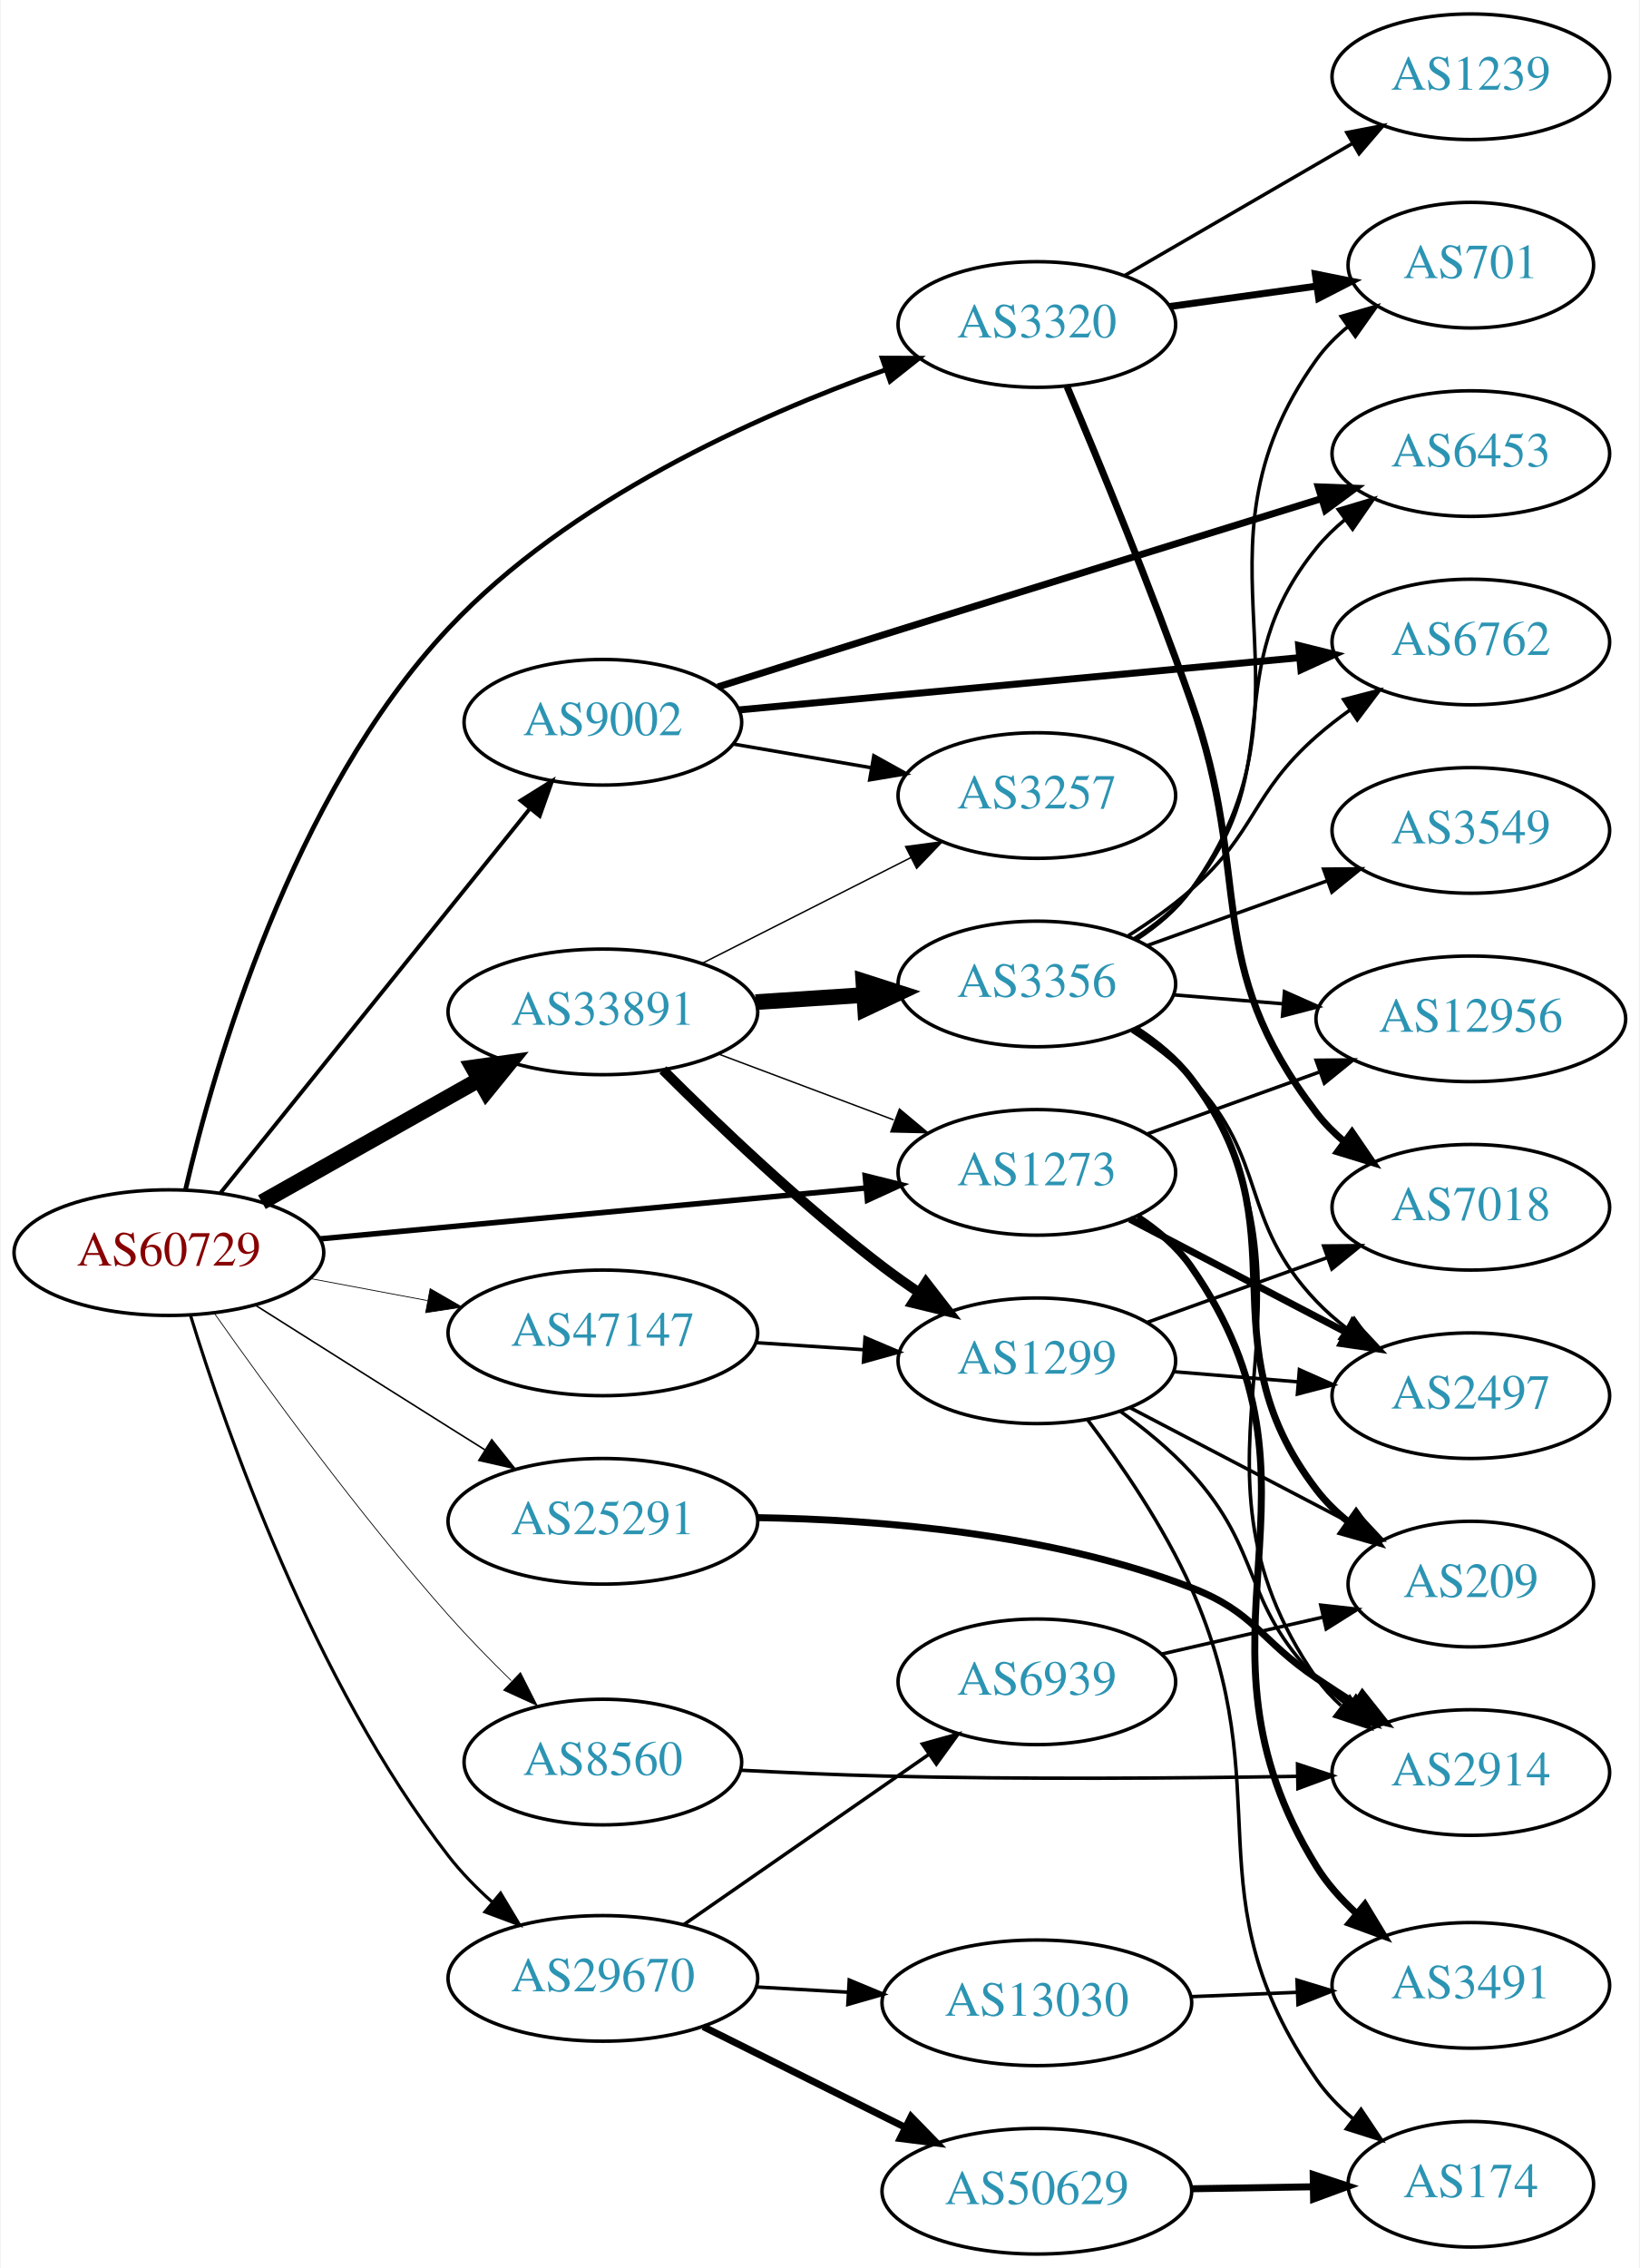
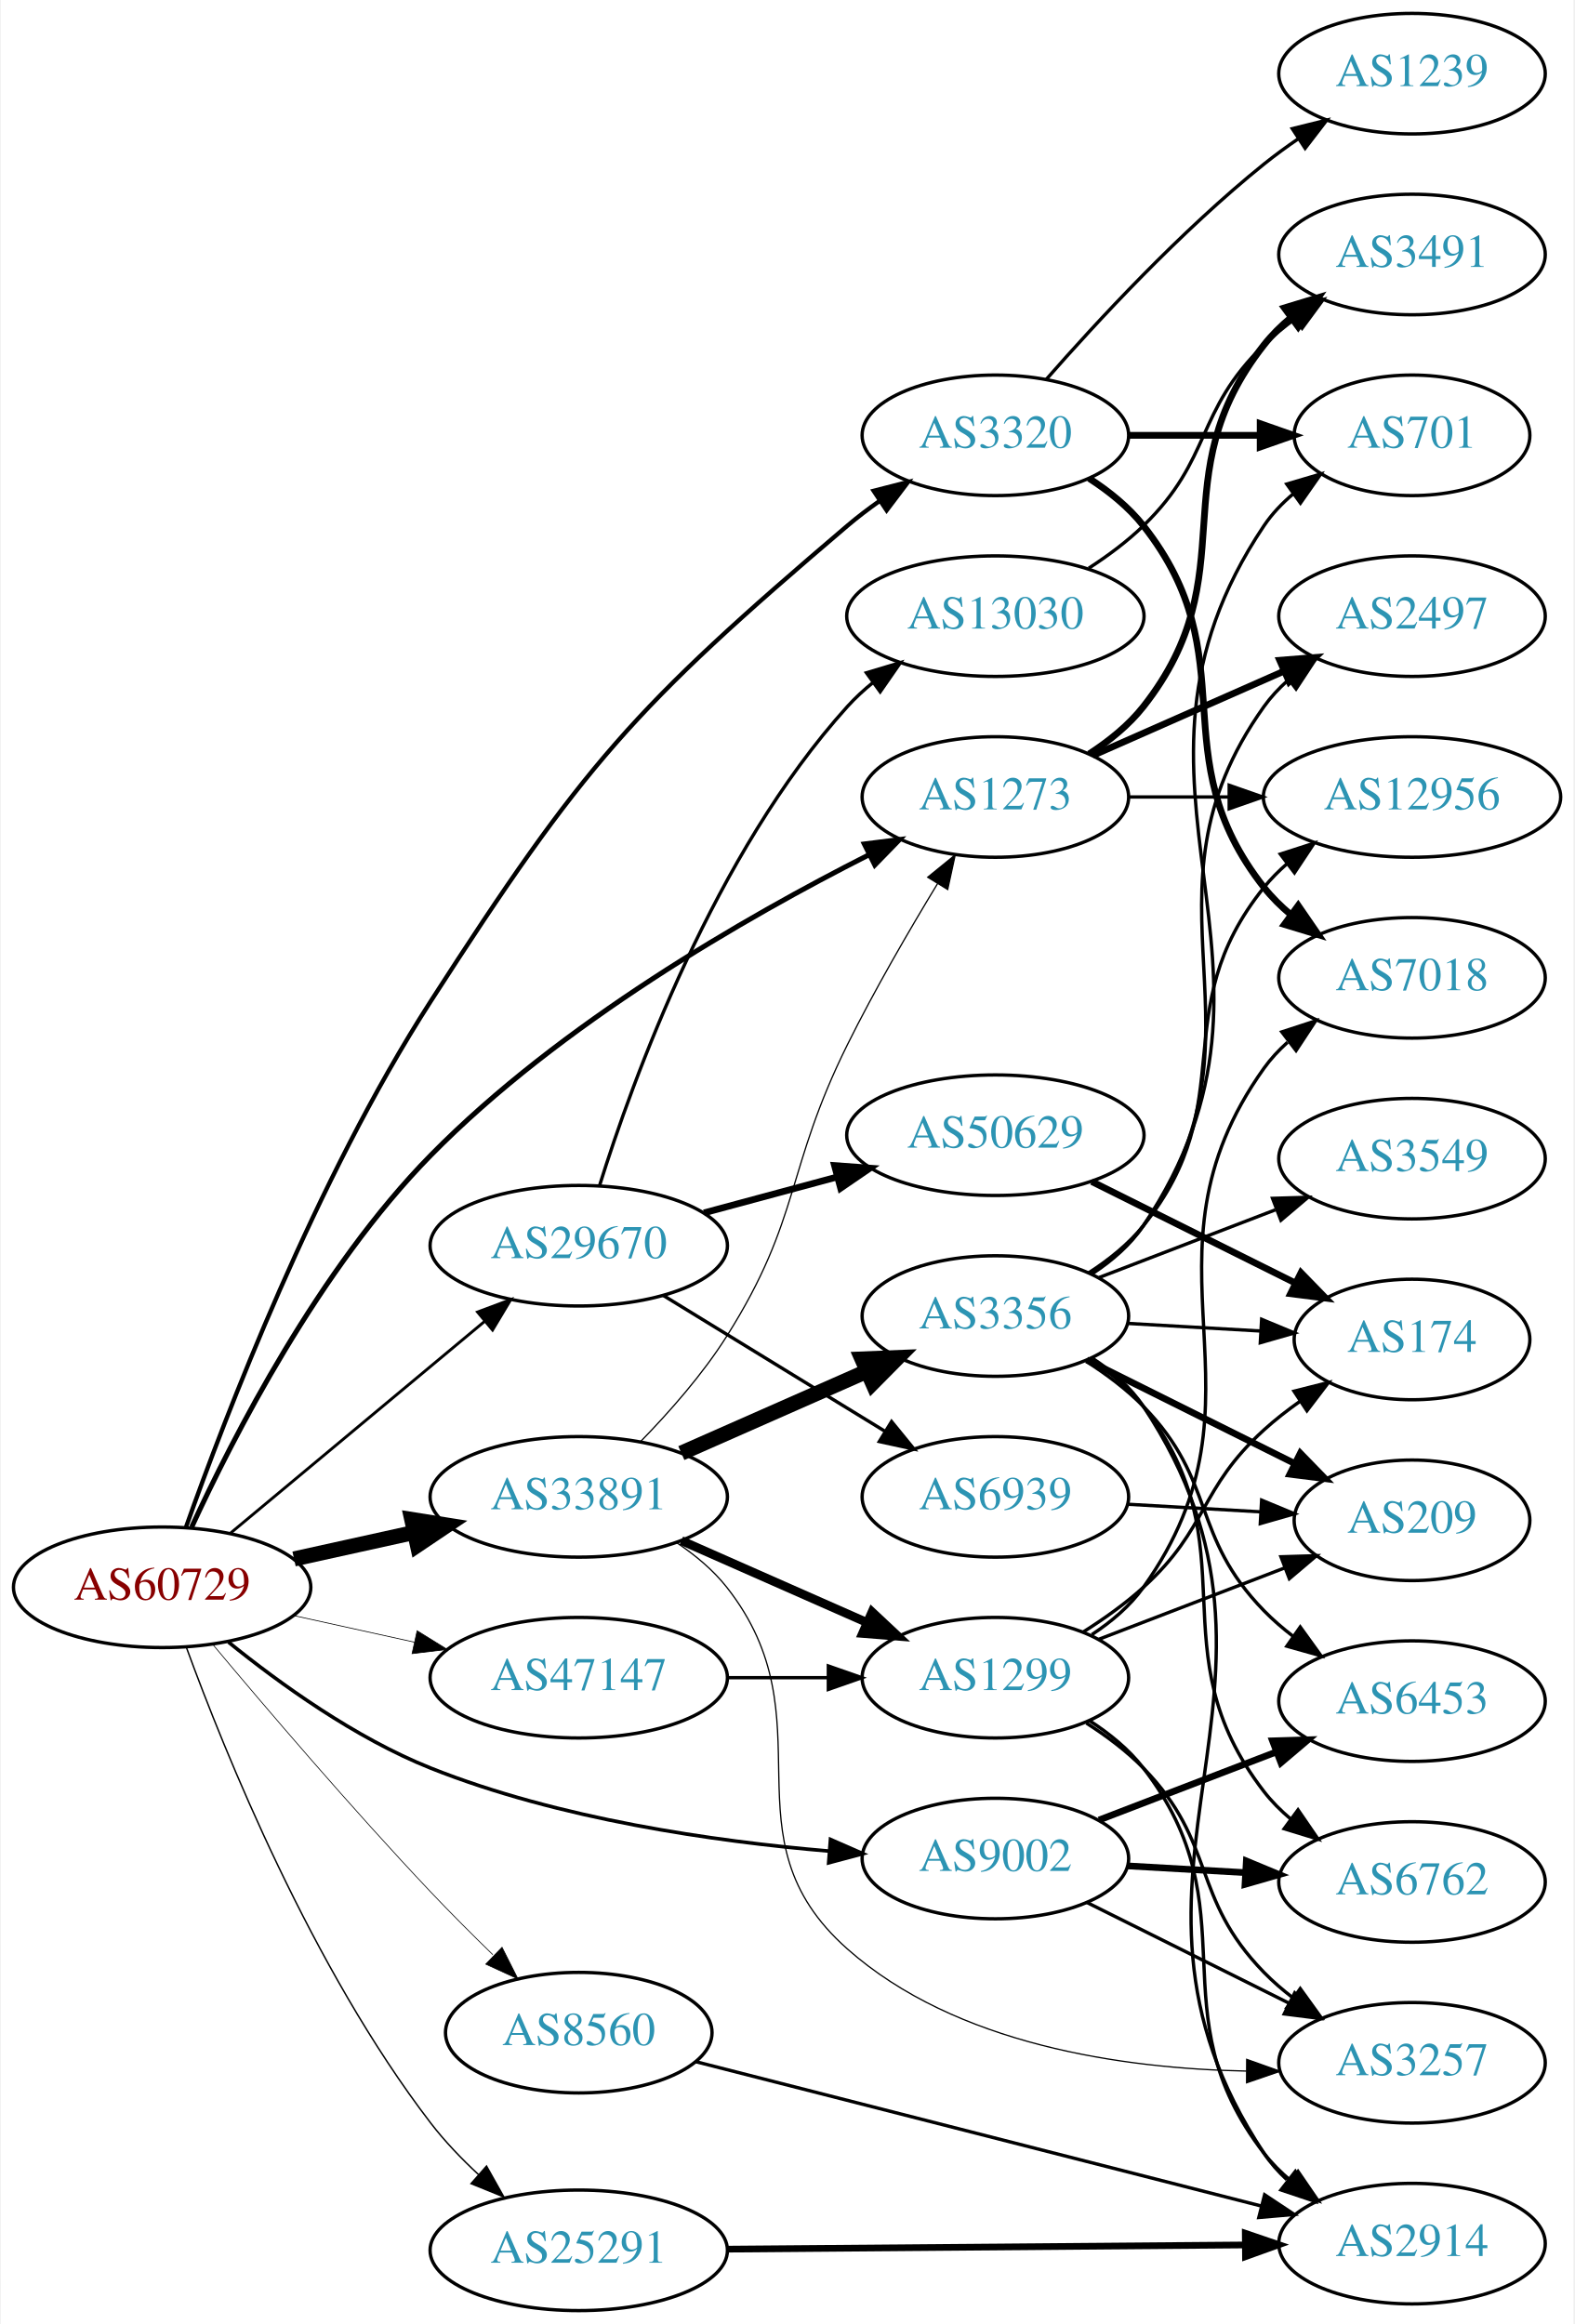
- <svg xmlns="http://www.w3.org/2000/svg" xmlns:xlink="http://www.w3.org/1999/xlink" width="470pt" height="650pt" viewBox="0.00 0.00 469.57 650.00">
-   <g id="graph0" class="graph" transform="scale(1 1) rotate(0) translate(4 646)">
-     <polygon fill="white" stroke="none" points="-4,4 -4,-646 465.569,-646 465.569,4 -4,4" />
+ <svg xmlns="http://www.w3.org/2000/svg" xmlns:xlink="http://www.w3.org/1999/xlink" width="470pt" height="694pt" viewBox="0.00 0.00 469.57 694.00">
+   <g id="graph0" class="graph" transform="scale(1 1) rotate(0) translate(4 690)">
+     <polygon fill="white" stroke="none" points="-4,4 -4,-690 465.569,-690 465.569,4 -4,4" />
    <g id="node1" class="node">
      <g id="a_node1">
        <a xlink:href="/asn/60729" xlink:title="AS60729 ~ Zwiebelfreunde e.V. [AT]">
-           <ellipse fill="#ffffff" stroke="black" cx="44.196" cy="-287" rx="44.393" ry="18" />
-           <text text-anchor="middle" x="44.196" y="-283.3" font-family="Times,serif" font-size="14.00" fill="#880000">AS60729</text>
+           <ellipse fill="#ffffff" stroke="black" cx="44.196" cy="-216" rx="44.393" ry="18" />
+           <text text-anchor="middle" x="44.196" y="-212.3" font-family="Times,serif" font-size="14.00" fill="#880000">AS60729</text>
        </a>
      </g>
    </g>
    <g id="node2" class="node">
      <g id="a_node2">
        <a xlink:href="/asn/1273" xlink:title="AS1273 ~ Vodafone Group PLC [EU]">
-           <ellipse fill="#ffffff" stroke="black" cx="292.98" cy="-310" rx="39.794" ry="18" />
-           <text text-anchor="middle" x="292.98" y="-306.3" font-family="Times,serif" font-size="14.00" fill="#2c94b3">AS1273</text>
+           <ellipse fill="#ffffff" stroke="black" cx="292.98" cy="-452" rx="39.794" ry="18" />
+           <text text-anchor="middle" x="292.98" y="-448.3" font-family="Times,serif" font-size="14.00" fill="#2c94b3">AS1273</text>
        </a>
      </g>
    </g>
    <g id="edge1" class="edge">
-       <path fill="none" stroke="black" stroke-width="1.575" d="M87.339,-290.928C130.763,-294.975 198.353,-301.274 243.852,-305.514" />
-       <polygon fill="black" stroke="black" stroke-width="1.575" points="243.778,-309.023 254.06,-306.466 244.428,-302.053 243.778,-309.023" />
+       <path fill="none" stroke="black" stroke-width="1.5" d="M53.022,-233.992C65.269,-260.633 91.056,-311.07 124.392,-345 163.035,-384.33 218.697,-416.236 255.098,-434.671" />
+       <polygon fill="black" stroke="black" stroke-width="1.5" points="253.857,-437.963 264.369,-439.286 256.977,-431.696 253.857,-437.963" />
    </g>
    <g id="node3" class="node">
      <g id="a_node3">
        <a xlink:href="/asn/3320" xlink:title="AS3320 ~ DTAG [DE]">
-           <ellipse fill="#ffffff" stroke="black" cx="292.98" cy="-553" rx="39.794" ry="18" />
-           <text text-anchor="middle" x="292.98" y="-549.3" font-family="Times,serif" font-size="14.00" fill="#2c94b3">AS3320</text>
+           <ellipse fill="#ffffff" stroke="black" cx="292.98" cy="-560" rx="39.794" ry="18" />
+           <text text-anchor="middle" x="292.98" y="-556.3" font-family="Times,serif" font-size="14.00" fill="#2c94b3">AS3320</text>
        </a>
      </g>
    </g>
    <g id="edge2" class="edge">
-       <path fill="none" stroke="black" stroke-width="1.35" d="M48.938,-304.958C57.046,-339.932 79.25,-417.955 124.392,-466 158.907,-502.735 212.418,-526.727 249.655,-540.032" />
-       <polygon fill="black" stroke="black" stroke-width="1.35" points="248.628,-543.38 259.223,-543.344 250.918,-536.765 248.628,-543.38" />
+       <path fill="none" stroke="black" stroke-width="1.286" d="M51.341,-234.017C62.935,-266.764 89.993,-337.59 124.392,-391 169.822,-461.538 184.885,-478.628 248.784,-533 251.805,-535.57 255.092,-538.068 258.461,-540.441" />
+       <polygon fill="black" stroke="black" stroke-width="1.286" points="256.63,-543.427 266.895,-546.049 260.506,-537.598 256.63,-543.427" />
    </g>
    <g id="node4" class="node">
      <g id="a_node4">
        <a xlink:href="/asn/8560" xlink:title="AS8560 ~ Brauerstrasse 48 [DE]">
-           <ellipse fill="#ffffff" stroke="black" cx="168.588" cy="-141" rx="39.794" ry="18" />
-           <text text-anchor="middle" x="168.588" y="-137.3" font-family="Times,serif" font-size="14.00" fill="#2c94b3">AS8560</text>
+           <ellipse fill="#ffffff" stroke="black" cx="168.588" cy="-83" rx="39.794" ry="18" />
+           <text text-anchor="middle" x="168.588" y="-79.3" font-family="Times,serif" font-size="14.00" fill="#2c94b3">AS8560</text>
        </a>
      </g>
    </g>
    <g id="edge3" class="edge">
-       <path fill="none" stroke="black" stroke-width="0.225" d="M57.341,-269.451C72.276,-248.262 98.804,-211.874 124.392,-183 129.953,-176.725 136.266,-170.262 142.316,-164.344" />
-       <polygon fill="black" stroke="black" stroke-width="0.225" points="144.972,-166.645 149.761,-157.194 140.124,-161.596 144.972,-166.645" />
+       <path fill="none" stroke="black" stroke-width="0.214" d="M59.382,-198.856C74.922,-180.278 100.784,-149.949 124.392,-125 130.256,-118.803 136.768,-112.292 142.92,-106.295" />
+       <polygon fill="black" stroke="black" stroke-width="0.214" points="145.677,-108.499 150.444,-99.037 140.817,-103.461 145.677,-108.499" />
    </g>
    <g id="node5" class="node">
      <g id="a_node5">
        <a xlink:href="/asn/9002" xlink:title="AS9002 ~ RETN Limited [EU]">
-           <ellipse fill="#ffffff" stroke="black" cx="168.588" cy="-439" rx="39.794" ry="18" />
-           <text text-anchor="middle" x="168.588" y="-435.3" font-family="Times,serif" font-size="14.00" fill="#2c94b3">AS9002</text>
+           <ellipse fill="#ffffff" stroke="black" cx="292.98" cy="-135" rx="39.794" ry="18" />
+           <text text-anchor="middle" x="292.98" y="-131.3" font-family="Times,serif" font-size="14.00" fill="#2c94b3">AS9002</text>
        </a>
      </g>
    </g>
    <g id="edge4" class="edge">
-       <path fill="none" stroke="black" stroke-width="1.125" d="M58.998,-304.141C80.599,-330.967 122.498,-383.002 147.462,-414.005" />
-       <polygon fill="black" stroke="black" stroke-width="1.125" points="145.026,-416.56 154.023,-422.154 150.478,-412.17 145.026,-416.56" />
+       <path fill="none" stroke="black" stroke-width="1.071" d="M63.994,-199.638C79.236,-187.291 101.821,-170.991 124.392,-162 162.602,-146.779 208.958,-140.129 243.223,-137.229" />
+       <polygon fill="black" stroke="black" stroke-width="1.071" points="243.744,-140.7 253.446,-136.444 243.208,-133.72 243.744,-140.7" />
    </g>
    <g id="node6" class="node">
      <g id="a_node6">
        <a xlink:href="/asn/25291" xlink:title="AS25291 ~ SysEleven GmbH [DE]">
-           <ellipse fill="#ffffff" stroke="black" cx="168.588" cy="-210" rx="44.393" ry="18" />
-           <text text-anchor="middle" x="168.588" y="-206.3" font-family="Times,serif" font-size="14.00" fill="#2c94b3">AS25291</text>
+           <ellipse fill="#ffffff" stroke="black" cx="168.588" cy="-18" rx="44.393" ry="18" />
+           <text text-anchor="middle" x="168.588" y="-14.3" font-family="Times,serif" font-size="14.00" fill="#2c94b3">AS25291</text>
        </a>
      </g>
    </g>
    <g id="edge5" class="edge">
-       <path fill="none" stroke="black" stroke-width="0.45" d="M69.091,-271.875C84.797,-261.943 105.804,-248.677 124.392,-237 127.75,-234.89 131.258,-232.691 134.758,-230.499" />
-       <polygon fill="black" stroke="black" stroke-width="0.45" points="136.738,-233.389 143.359,-225.118 133.025,-227.455 136.738,-233.389" />
+       <path fill="none" stroke="black" stroke-width="0.429" d="M51.483,-197.916C62.837,-166.848 88.922,-102.229 124.392,-56 128.559,-50.569 133.59,-45.323 138.725,-40.552" />
+       <polygon fill="black" stroke="black" stroke-width="0.429" points="141.045,-43.172 146.233,-33.934 136.417,-37.921 141.045,-43.172" />
    </g>
    <g id="node7" class="node">
      <g id="a_node7">
        <a xlink:href="/asn/29670" xlink:title="AS29670 ~ Individual Network Berlin e.V. [DE]">
-           <ellipse fill="#ffffff" stroke="black" cx="168.588" cy="-79" rx="44.393" ry="18" />
-           <text text-anchor="middle" x="168.588" y="-75.3" font-family="Times,serif" font-size="14.00" fill="#2c94b3">AS29670</text>
+           <ellipse fill="#ffffff" stroke="black" cx="168.588" cy="-318" rx="44.393" ry="18" />
+           <text text-anchor="middle" x="168.588" y="-314.3" font-family="Times,serif" font-size="14.00" fill="#2c94b3">AS29670</text>
        </a>
      </g>
    </g>
    <g id="edge6" class="edge">
-       <path fill="none" stroke="black" stroke-width="0.9" d="M50.363,-269.108C60.544,-235.996 85.63,-163.989 124.392,-114 128.03,-109.309 132.412,-104.852 136.972,-100.787" />
-       <polygon fill="black" stroke="black" stroke-width="0.9" points="139.266,-103.432 144.714,-94.345 134.788,-98.051 139.266,-103.432" />
+       <path fill="none" stroke="black" stroke-width="0.857" d="M64.59,-232.162C85.09,-249.247 117.58,-276.323 140.581,-295.492" />
+       <polygon fill="black" stroke="black" stroke-width="0.857" points="138.363,-298.2 148.286,-301.913 142.844,-292.823 138.363,-298.2" />
    </g>
    <g id="node8" class="node">
      <g id="a_node8">
        <a xlink:href="/asn/33891" xlink:title="AS33891 ~ CORE-BACKBONE GMBH GLOBAL NETWORK [DE]">
-           <ellipse fill="#ffffff" stroke="black" cx="168.588" cy="-356" rx="44.393" ry="18" />
-           <text text-anchor="middle" x="168.588" y="-352.3" font-family="Times,serif" font-size="14.00" fill="#2c94b3">AS33891</text>
+           <ellipse fill="#ffffff" stroke="black" cx="168.588" cy="-243" rx="44.393" ry="18" />
+           <text text-anchor="middle" x="168.588" y="-239.3" font-family="Times,serif" font-size="14.00" fill="#2c94b3">AS33891</text>
        </a>
      </g>
    </g>
    <g id="edge7" class="edge">
-       <path fill="none" stroke="black" stroke-width="4.5" d="M70.853,-301.465C88.968,-311.677 113.44,-325.473 133.237,-336.634" />
-       <polygon fill="black" stroke="black" stroke-width="4.5" points="131.32,-340.073 141.965,-341.554 135.187,-333.213 131.32,-340.073" />
+       <path fill="none" stroke="black" stroke-width="4.5" d="M83.586,-224.469C94.978,-226.982 107.6,-229.767 119.525,-232.397" />
+       <polygon fill="black" stroke="black" stroke-width="4.5" points="118.721,-236.252 129.335,-234.561 120.418,-228.562 118.721,-236.252" />
    </g>
    <g id="node9" class="node">
      <g id="a_node9">
        <a xlink:href="/asn/47147" xlink:title="AS47147 ~ ANEXIA Internetdienstleistungs GmbH [AT]">
-           <ellipse fill="#ffffff" stroke="black" cx="168.588" cy="-264" rx="44.393" ry="18" />
-           <text text-anchor="middle" x="168.588" y="-260.3" font-family="Times,serif" font-size="14.00" fill="#2c94b3">AS47147</text>
+           <ellipse fill="#ffffff" stroke="black" cx="168.588" cy="-189" rx="44.393" ry="18" />
+           <text text-anchor="middle" x="168.588" y="-185.3" font-family="Times,serif" font-size="14.00" fill="#2c94b3">AS47147</text>
        </a>
      </g>
    </g>
    <g id="edge8" class="edge">
-       <path fill="none" stroke="black" stroke-width="0.225" d="M84.595,-279.596C95.296,-277.585 107.019,-275.382 118.196,-273.282" />
-       <polygon fill="black" stroke="black" stroke-width="0.225" points="119.081,-276.677 128.263,-271.39 117.788,-269.797 119.081,-276.677" />
+       <path fill="none" stroke="black" stroke-width="0.214" d="M83.586,-207.531C94.978,-205.018 107.6,-202.233 119.525,-199.603" />
+       <polygon fill="black" stroke="black" stroke-width="0.214" points="120.323,-203.011 129.335,-197.439 118.815,-196.175 120.323,-203.011" />
    </g>
    <g id="node10" class="node">
      <g id="a_node10">
-         <a xlink:href="/asn/3491" xlink:title="AS3491 ~ PCCW Global, Inc. [US]">
-           <ellipse fill="#ffffff" stroke="black" cx="417.373" cy="-77" rx="39.794" ry="18" />
-           <text text-anchor="middle" x="417.373" y="-73.3" font-family="Times,serif" font-size="14.00" fill="#2c94b3">AS3491</text>
+         <a xlink:href="/asn/12956" xlink:title="AS12956 ~ TELXIUS [ES]">
+           <ellipse fill="#ffffff" stroke="black" cx="417.373" cy="-452" rx="44.393" ry="18" />
+           <text text-anchor="middle" x="417.373" y="-448.3" font-family="Times,serif" font-size="14.00" fill="#2c94b3">AS12956</text>
        </a>
      </g>
    </g>
    <g id="edge9" class="edge">
-       <path fill="none" stroke="black" stroke-width="2" d="M321.865,-297.197C327.677,-293.373 333.229,-288.657 337.176,-283 381.869,-218.951 332.012,-177.372 373.176,-111 376.195,-106.134 380.171,-101.681 384.49,-97.715" />
-       <polygon fill="black" stroke="black" stroke-width="2" points="387.007,-100.176 392.503,-91.118 382.558,-94.772 387.007,-100.176" />
+       <path fill="none" stroke="black" d="M332.706,-452C342.166,-452 352.458,-452 362.484,-452" />
+       <polygon fill="black" stroke="black" points="362.791,-455.5 372.791,-452 362.791,-448.5 362.791,-455.5" />
    </g>
    <g id="node11" class="node">
      <g id="a_node11">
-         <a xlink:href="/asn/2497" xlink:title="AS2497 ~ Internet Initiative Japan Inc. [JP]">
-           <ellipse fill="#ffffff" stroke="black" cx="417.373" cy="-246" rx="39.794" ry="18" />
-           <text text-anchor="middle" x="417.373" y="-242.3" font-family="Times,serif" font-size="14.00" fill="#2c94b3">AS2497</text>
+         <a xlink:href="/asn/3491" xlink:title="AS3491 ~ PCCW Global, Inc. [US]">
+           <ellipse fill="#ffffff" stroke="black" cx="417.373" cy="-614" rx="39.794" ry="18" />
+           <text text-anchor="middle" x="417.373" y="-610.3" font-family="Times,serif" font-size="14.00" fill="#2c94b3">AS3491</text>
        </a>
      </g>
    </g>
    <g id="edge10" class="edge">
-       <path fill="none" stroke="black" stroke-width="2" d="M319.638,-296.584C337.671,-287.154 362.004,-274.43 381.754,-264.103" />
-       <polygon fill="black" stroke="black" stroke-width="2" points="383.509,-267.134 390.749,-259.399 380.265,-260.931 383.509,-267.134" />
+       <path fill="none" stroke="black" stroke-width="2" d="M320.952,-464.855C326.94,-468.72 332.8,-473.441 337.176,-479 368.475,-518.754 341.878,-547.246 373.176,-587 375.502,-589.953 378.245,-592.67 381.204,-595.147" />
+       <polygon fill="black" stroke="black" stroke-width="2" points="379.264,-598.064 389.401,-601.145 383.397,-592.415 379.264,-598.064" />
    </g>
    <g id="node12" class="node">
      <g id="a_node12">
-         <a xlink:href="/asn/12956" xlink:title="AS12956 ~ TELXIUS [ES]">
-           <ellipse fill="#ffffff" stroke="black" cx="417.373" cy="-354" rx="44.393" ry="18" />
-           <text text-anchor="middle" x="417.373" y="-350.3" font-family="Times,serif" font-size="14.00" fill="#2c94b3">AS12956</text>
+         <a xlink:href="/asn/2497" xlink:title="AS2497 ~ Internet Initiative Japan Inc. [JP]">
+           <ellipse fill="#ffffff" stroke="black" cx="417.373" cy="-506" rx="39.794" ry="18" />
+           <text text-anchor="middle" x="417.373" y="-502.3" font-family="Times,serif" font-size="14.00" fill="#2c94b3">AS2497</text>
        </a>
      </g>
    </g>
    <g id="edge11" class="edge">
-       <path fill="none" stroke="black" d="M324.549,-320.99C339.443,-326.344 357.597,-332.87 373.818,-338.702" />
-       <polygon fill="black" stroke="black" points="373.028,-342.137 383.623,-342.226 375.396,-335.55 373.028,-342.137" />
+       <path fill="none" stroke="black" stroke-width="2" d="M322.06,-464.389C339.008,-471.866 360.805,-481.483 379.174,-489.588" />
+       <polygon fill="black" stroke="black" stroke-width="2" points="377.862,-492.834 388.424,-493.669 380.688,-486.43 377.862,-492.834" />
    </g>
    <g id="node13" class="node">
      <g id="a_node13">
-         <a xlink:href="/asn/701" xlink:title="AS701 ~ UUNET [US]">
-           <ellipse fill="#ffffff" stroke="black" cx="417.373" cy="-570" rx="35.194" ry="18" />
-           <text text-anchor="middle" x="417.373" y="-566.3" font-family="Times,serif" font-size="14.00" fill="#2c94b3">AS701</text>
+         <a xlink:href="/asn/1239" xlink:title="AS1239 ~ Sprint [US]">
+           <ellipse fill="#ffffff" stroke="black" cx="417.373" cy="-668" rx="39.794" ry="18" />
+           <text text-anchor="middle" x="417.373" y="-664.3" font-family="Times,serif" font-size="14.00" fill="#2c94b3">AS1239</text>
        </a>
      </g>
    </g>
    <g id="edge12" class="edge">
-       <path fill="none" stroke="black" stroke-width="2" d="M331.034,-558.147C344.266,-559.985 359.291,-562.071 373.007,-563.977" />
-       <polygon fill="black" stroke="black" stroke-width="2" points="372.802,-567.482 383.188,-565.391 373.765,-560.548 372.802,-567.482" />
+       <path fill="none" stroke="black" d="M308.133,-576.663C323.234,-593.894 348.355,-621.024 373.176,-641 376.432,-643.62 379.957,-646.192 383.542,-648.646" />
+       <polygon fill="black" stroke="black" points="381.629,-651.577 391.914,-654.121 385.46,-645.719 381.629,-651.577" />
    </g>
    <g id="node14" class="node">
      <g id="a_node14">
-         <a xlink:href="/asn/7018" xlink:title="AS7018 ~ AT&amp;T Services, Inc. [US]">
-           <ellipse fill="#ffffff" stroke="black" cx="417.373" cy="-300" rx="39.794" ry="18" />
-           <text text-anchor="middle" x="417.373" y="-296.3" font-family="Times,serif" font-size="14.00" fill="#2c94b3">AS7018</text>
+         <a xlink:href="/asn/701" xlink:title="AS701 ~ UUNET [US]">
+           <ellipse fill="#ffffff" stroke="black" cx="417.373" cy="-560" rx="35.194" ry="18" />
+           <text text-anchor="middle" x="417.373" y="-556.3" font-family="Times,serif" font-size="14.00" fill="#2c94b3">AS701</text>
        </a>
      </g>
    </g>
    <g id="edge13" class="edge">
-       <path fill="none" stroke="black" stroke-width="2" d="M301.632,-535.213C310.653,-513.949 325.85,-477.194 337.176,-445 355.374,-393.277 339.813,-370.512 373.176,-327 375.463,-324.017 378.182,-321.281 381.125,-318.791" />
-       <polygon fill="black" stroke="black" stroke-width="2" points="383.319,-321.522 389.299,-312.777 379.17,-315.884 383.319,-321.522" />
+       <path fill="none" stroke="black" stroke-width="2" d="M332.706,-560C345.195,-560 359.134,-560 371.998,-560" />
+       <polygon fill="black" stroke="black" stroke-width="2" points="372.035,-563.5 382.035,-560 372.035,-556.5 372.035,-563.5" />
    </g>
    <g id="node15" class="node">
      <g id="a_node15">
-         <a xlink:href="/asn/1239" xlink:title="AS1239 ~ Sprint [US]">
-           <ellipse fill="#ffffff" stroke="black" cx="417.373" cy="-624" rx="39.794" ry="18" />
-           <text text-anchor="middle" x="417.373" y="-620.3" font-family="Times,serif" font-size="14.00" fill="#2c94b3">AS1239</text>
+         <a xlink:href="/asn/7018" xlink:title="AS7018 ~ AT&amp;T Services, Inc. [US]">
+           <ellipse fill="#ffffff" stroke="black" cx="417.373" cy="-398" rx="39.794" ry="18" />
+           <text text-anchor="middle" x="417.373" y="-394.3" font-family="Times,serif" font-size="14.00" fill="#2c94b3">AS7018</text>
        </a>
      </g>
    </g>
    <g id="edge14" class="edge">
-       <path fill="none" stroke="black" d="M318.161,-567.027C336.852,-577.87 362.923,-592.994 383.506,-604.934" />
-       <polygon fill="black" stroke="black" points="381.836,-608.011 392.242,-610.002 385.348,-601.956 381.836,-608.011" />
+       <path fill="none" stroke="black" stroke-width="2" d="M320.952,-547.145C326.94,-543.28 332.8,-538.559 337.176,-533 368.475,-493.246 341.878,-464.754 373.176,-425 375.502,-422.047 378.245,-419.33 381.204,-416.853" />
+       <polygon fill="black" stroke="black" stroke-width="2" points="383.397,-419.585 389.401,-410.855 379.264,-413.936 383.397,-419.585" />
    </g>
    <g id="node16" class="node">
      <g id="a_node16">
        <a xlink:href="/asn/2914" xlink:title="AS2914 ~ NTT America, Inc. [US]">
-           <ellipse fill="#ffffff" stroke="black" cx="417.373" cy="-138" rx="39.794" ry="18" />
-           <text text-anchor="middle" x="417.373" y="-134.3" font-family="Times,serif" font-size="14.00" fill="#2c94b3">AS2914</text>
+           <ellipse fill="#ffffff" stroke="black" cx="417.373" cy="-20" rx="39.794" ry="18" />
+           <text text-anchor="middle" x="417.373" y="-16.3" font-family="Times,serif" font-size="14.00" fill="#2c94b3">AS2914</text>
        </a>
      </g>
    </g>
    <g id="edge15" class="edge">
-       <path fill="none" stroke="black" d="M208.243,-138.656C221.132,-137.979 235.572,-137.333 248.784,-137 288.678,-135.993 333.93,-136.352 367.347,-136.903" />
-       <polygon fill="black" stroke="black" points="367.699,-140.409 377.759,-137.087 367.823,-133.41 367.699,-140.409" />
+       <path fill="none" stroke="black" d="M203.385,-74.372C247.259,-63.172 323.922,-43.601 372.316,-31.247" />
+       <polygon fill="black" stroke="black" points="373.368,-34.591 382.192,-28.726 371.637,-27.808 373.368,-34.591" />
    </g>
    <g id="node17" class="node">
      <g id="a_node17">
-         <a xlink:href="/asn/6453" xlink:title="AS6453 ~ TATA COMMUNICATIONS (AMERICA) INC [US]">
-           <ellipse fill="#ffffff" stroke="black" cx="417.373" cy="-516" rx="39.794" ry="18" />
-           <text text-anchor="middle" x="417.373" y="-512.3" font-family="Times,serif" font-size="14.00" fill="#2c94b3">AS6453</text>
+         <a xlink:href="/asn/3257" xlink:title="AS3257 ~ GTT [DE]">
+           <ellipse fill="#ffffff" stroke="black" cx="417.373" cy="-74" rx="39.794" ry="18" />
+           <text text-anchor="middle" x="417.373" y="-70.3" font-family="Times,serif" font-size="14.00" fill="#2c94b3">AS3257</text>
        </a>
      </g>
    </g>
    <g id="edge16" class="edge">
-       <path fill="none" stroke="black" stroke-width="2" d="M201.56,-449.132C215.983,-453.692 233.236,-459.134 248.784,-464 291.651,-477.416 340.733,-492.628 374.65,-503.116" />
-       <polygon fill="black" stroke="black" stroke-width="2" points="373.643,-506.468 384.23,-506.078 375.71,-499.781 373.643,-506.468" />
+       <path fill="none" stroke="black" d="M320.237,-121.914C337.862,-113.129 361.304,-101.446 380.626,-91.816" />
+       <polygon fill="black" stroke="black" points="382.349,-94.868 389.737,-87.275 379.226,-88.603 382.349,-94.868" />
    </g>
    <g id="node18" class="node">
      <g id="a_node18">
-         <a xlink:href="/asn/3257" xlink:title="AS3257 ~ GTT [DE]">
-           <ellipse fill="#ffffff" stroke="black" cx="292.98" cy="-418" rx="39.794" ry="18" />
-           <text text-anchor="middle" x="292.98" y="-414.3" font-family="Times,serif" font-size="14.00" fill="#2c94b3">AS3257</text>
+         <a xlink:href="/asn/6762" xlink:title="AS6762 ~ TELECOM ITALIA SPARKLE S.p.A. [IT]">
+           <ellipse fill="#ffffff" stroke="black" cx="417.373" cy="-128" rx="39.794" ry="18" />
+           <text text-anchor="middle" x="417.373" y="-124.3" font-family="Times,serif" font-size="14.00" fill="#2c94b3">AS6762</text>
        </a>
      </g>
    </g>
    <g id="edge17" class="edge">
-       <path fill="none" stroke="black" d="M205.979,-432.756C218.322,-430.638 232.286,-428.242 245.317,-426.006" />
-       <polygon fill="black" stroke="black" points="246.255,-429.397 255.519,-424.256 245.071,-422.498 246.255,-429.397" />
+       <path fill="none" stroke="black" stroke-width="2" d="M332.37,-132.804C343.54,-132.166 355.892,-131.459 367.61,-130.789" />
+       <polygon fill="black" stroke="black" stroke-width="2" points="367.914,-134.277 377.698,-130.212 367.515,-127.289 367.914,-134.277" />
    </g>
    <g id="node19" class="node">
      <g id="a_node19">
-         <a xlink:href="/asn/6762" xlink:title="AS6762 ~ TELECOM ITALIA SPARKLE S.p.A. [IT]">
-           <ellipse fill="#ffffff" stroke="black" cx="417.373" cy="-462" rx="39.794" ry="18" />
-           <text text-anchor="middle" x="417.373" y="-458.3" font-family="Times,serif" font-size="14.00" fill="#2c94b3">AS6762</text>
+         <a xlink:href="/asn/6453" xlink:title="AS6453 ~ TATA COMMUNICATIONS (AMERICA) INC [US]">
+           <ellipse fill="#ffffff" stroke="black" cx="417.373" cy="-182" rx="39.794" ry="18" />
+           <text text-anchor="middle" x="417.373" y="-178.3" font-family="Times,serif" font-size="14.00" fill="#2c94b3">AS6453</text>
        </a>
      </g>
    </g>
    <g id="edge18" class="edge">
-       <path fill="none" stroke="black" stroke-width="2" d="M207.607,-442.543C250.722,-446.562 321.112,-453.122 368.078,-457.499" />
-       <polygon fill="black" stroke="black" stroke-width="2" points="368.028,-461.009 378.31,-458.453 368.678,-454.04 368.028,-461.009" />
+       <path fill="none" stroke="black" stroke-width="2" d="M323.921,-146.497C339.775,-152.586 359.456,-160.143 376.579,-166.719" />
+       <polygon fill="black" stroke="black" stroke-width="2" points="375.727,-170.141 386.317,-170.458 378.236,-163.606 375.727,-170.141" />
    </g>
    <g id="edge19" class="edge">
-       <path fill="none" stroke="black" stroke-width="2" d="M213.029,-211.047C247.733,-210.492 297.033,-206.533 337.176,-191 355.583,-183.878 356.799,-176.014 373.176,-165 376.726,-162.612 380.477,-160.163 384.226,-157.761" />
-       <polygon fill="black" stroke="black" stroke-width="2" points="386.294,-160.594 392.875,-152.291 382.552,-154.678 386.294,-160.594" />
+       <path fill="none" stroke="black" stroke-width="2" d="M212.857,-18.351C256.076,-18.701 322.399,-19.238 367.495,-19.604" />
+       <polygon fill="black" stroke="black" stroke-width="2" points="367.597,-23.105 377.625,-19.686 367.654,-16.105 367.597,-23.105" />
    </g>
    <g id="node20" class="node">
      <g id="a_node20">
        <a xlink:href="/asn/50629" xlink:title="AS50629 ~ LWLcom GmbH [DE]">
-           <ellipse fill="#ffffff" stroke="black" cx="292.98" cy="-18" rx="44.393" ry="18" />
-           <text text-anchor="middle" x="292.98" y="-14.3" font-family="Times,serif" font-size="14.00" fill="#2c94b3">AS50629</text>
+           <ellipse fill="#ffffff" stroke="black" cx="292.98" cy="-351" rx="44.393" ry="18" />
+           <text text-anchor="middle" x="292.98" y="-347.3" font-family="Times,serif" font-size="14.00" fill="#2c94b3">AS50629</text>
        </a>
      </g>
    </g>
    <g id="edge20" class="edge">
-       <path fill="none" stroke="black" stroke-width="2" d="M197.361,-65.158C214.496,-56.618 236.675,-45.564 255.252,-36.305" />
-       <polygon fill="black" stroke="black" stroke-width="2" points="256.929,-39.38 264.318,-31.787 253.806,-33.115 256.929,-39.38" />
+       <path fill="none" stroke="black" stroke-width="2" d="M205.979,-327.812C218.444,-331.173 232.563,-334.98 245.704,-338.523" />
+       <polygon fill="black" stroke="black" stroke-width="2" points="244.953,-341.945 255.519,-341.169 246.775,-335.186 244.953,-341.945" />
    </g>
    <g id="node21" class="node">
      <g id="a_node21">
        <a xlink:href="/asn/13030" xlink:title="AS13030 ~ Init7 (Switzerland) Ltd. [CH]">
-           <ellipse fill="#ffffff" stroke="black" cx="292.98" cy="-72" rx="44.393" ry="18" />
-           <text text-anchor="middle" x="292.98" y="-68.3" font-family="Times,serif" font-size="14.00" fill="#2c94b3">AS13030</text>
+           <ellipse fill="#ffffff" stroke="black" cx="292.98" cy="-506" rx="44.393" ry="18" />
+           <text text-anchor="middle" x="292.98" y="-502.3" font-family="Times,serif" font-size="14.00" fill="#2c94b3">AS13030</text>
        </a>
      </g>
    </g>
    <g id="edge21" class="edge">
-       <path fill="none" stroke="black" d="M212.395,-76.552C220.917,-76.064 229.964,-75.547 238.784,-75.042" />
-       <polygon fill="black" stroke="black" points="239.207,-78.524 248.991,-74.459 238.807,-71.535 239.207,-78.524" />
+       <path fill="none" stroke="black" d="M174.755,-335.828C184.703,-367.669 209.111,-435.081 248.784,-479 251.107,-481.572 253.732,-483.989 256.51,-486.238" />
+       <polygon fill="black" stroke="black" points="254.477,-489.087 264.627,-492.123 258.586,-483.42 254.477,-489.087" />
    </g>
    <g id="node22" class="node">
      <g id="a_node22">
        <a xlink:href="/asn/6939" xlink:title="AS6939 ~ Hurricane Electric LLC [US]">
-           <ellipse fill="#ffffff" stroke="black" cx="292.98" cy="-164" rx="39.794" ry="18" />
-           <text text-anchor="middle" x="292.98" y="-160.3" font-family="Times,serif" font-size="14.00" fill="#2c94b3">AS6939</text>
+           <ellipse fill="#ffffff" stroke="black" cx="292.98" cy="-243" rx="39.794" ry="18" />
+           <text text-anchor="middle" x="292.98" y="-239.3" font-family="Times,serif" font-size="14.00" fill="#2c94b3">AS6939</text>
        </a>
      </g>
    </g>
    <g id="edge22" class="edge">
-       <path fill="none" stroke="black" d="M191.753,-94.393C211.456,-108.077 240.426,-128.196 262.158,-143.289" />
-       <polygon fill="black" stroke="black" points="260.182,-146.177 270.392,-149.007 264.175,-140.428 260.182,-146.177" />
+       <path fill="none" stroke="black" d="M193.769,-303.182C212.703,-291.58 239.209,-275.338 259.913,-262.65" />
+       <polygon fill="black" stroke="black" points="261.983,-265.487 268.68,-257.278 258.325,-259.519 261.983,-265.487" />
    </g>
    <g id="edge27" class="edge">
-       <path fill="none" stroke="black" stroke-width="0.409" d="M201.745,-343.914C217.112,-338.139 235.659,-331.168 251.932,-325.052" />
-       <polygon fill="black" stroke="black" stroke-width="0.409" points="253.592,-328.167 261.721,-321.373 251.129,-321.615 253.592,-328.167" />
-     </g>
-     <g id="edge24" class="edge">
-       <path fill="none" stroke="black" stroke-width="0.409" d="M197.055,-369.914C214.741,-378.873 237.893,-390.601 256.904,-400.232" />
-       <polygon fill="black" stroke="black" stroke-width="0.409" points="255.36,-403.373 265.863,-404.77 258.524,-397.128 255.36,-403.373" />
+       <path fill="none" stroke="black" stroke-width="0.375" d="M187.133,-259.612C195.669,-268.362 205.609,-279.62 212.784,-291 235.103,-326.398 230.193,-340.51 248.784,-378 256.916,-394.399 267.21,-412.129 275.709,-426.123" />
+       <polygon fill="black" stroke="black" stroke-width="0.375" points="272.778,-428.038 280.995,-434.727 278.743,-424.374 272.778,-428.038" />
+     </g>
+     <g id="edge26" class="edge">
+       <path fill="none" stroke="black" stroke-width="0.375" d="M197.904,-229.261C203.419,-225.567 208.736,-221.142 212.784,-216 244.083,-176.246 210.9,-141.537 248.784,-108 281.193,-79.31 331.043,-72.271 367.956,-71.527" />
+       <polygon fill="black" stroke="black" stroke-width="0.375" points="368.019,-75.027 378,-71.472 367.981,-68.027 368.019,-75.027" />
    </g>
    <g id="node24" class="node">
      <g id="a_node24">
-         <a xlink:href="/asn/3356" xlink:title="AS3356 ~ Level 3 Parent, LLC [US]">
-           <ellipse fill="#ffffff" stroke="black" cx="292.98" cy="-364" rx="39.794" ry="18" />
-           <text text-anchor="middle" x="292.98" y="-360.3" font-family="Times,serif" font-size="14.00" fill="#2c94b3">AS3356</text>
-         </a>
-       </g>
-     </g>
-     <g id="edge25" class="edge">
-       <path fill="none" stroke="black" stroke-width="4.5" d="M212.395,-358.798C222.425,-359.454 233.182,-360.157 243.442,-360.827" />
-       <polygon fill="black" stroke="black" stroke-width="4.5" points="243.255,-364.761 253.491,-361.484 243.769,-356.903 243.255,-364.761" />
+         <a xlink:href="/asn/1299" xlink:title="AS1299 ~ Telia Carrier [EU]">
+           <ellipse fill="#ffffff" stroke="black" cx="292.98" cy="-189" rx="39.794" ry="18" />
+           <text text-anchor="middle" x="292.98" y="-185.3" font-family="Times,serif" font-size="14.00" fill="#2c94b3">AS1299</text>
+         </a>
+       </g>
+     </g>
+     <g id="edge24" class="edge">
+       <path fill="none" stroke="black" stroke-width="2.625" d="M199.216,-229.928C215.81,-222.607 236.67,-213.403 254.403,-205.579" />
+       <polygon fill="black" stroke="black" stroke-width="2.625" points="256.151,-208.634 263.887,-201.395 253.325,-202.23 256.151,-208.634" />
    </g>
    <g id="node25" class="node">
      <g id="a_node25">
-         <a xlink:href="/asn/1299" xlink:title="AS1299 ~ Telia Carrier [EU]">
-           <ellipse fill="#ffffff" stroke="black" cx="292.98" cy="-256" rx="39.794" ry="18" />
-           <text text-anchor="middle" x="292.98" y="-252.3" font-family="Times,serif" font-size="14.00" fill="#2c94b3">AS1299</text>
-         </a>
-       </g>
-     </g>
-     <g id="edge26" class="edge">
-       <path fill="none" stroke="black" stroke-width="2.864" d="M185.784,-339.385C201.256,-323.93 225.591,-300.693 248.784,-283 252.107,-280.466 255.674,-277.947 259.283,-275.525" />
-       <polygon fill="black" stroke="black" stroke-width="2.864" points="261.192,-278.458 267.683,-270.085 257.387,-272.583 261.192,-278.458" />
-     </g>
-     <g id="edge36" class="edge">
-       <path fill="none" stroke="black" d="M212.395,-261.202C222.425,-260.546 233.182,-259.843 243.442,-259.173" />
-       <polygon fill="black" stroke="black" points="243.741,-262.661 253.491,-258.516 243.284,-255.676 243.741,-262.661" />
+         <a xlink:href="/asn/3356" xlink:title="AS3356 ~ Level 3 Parent, LLC [US]">
+           <ellipse fill="#ffffff" stroke="black" cx="292.98" cy="-297" rx="39.794" ry="18" />
+           <text text-anchor="middle" x="292.98" y="-293.3" font-family="Times,serif" font-size="14.00" fill="#2c94b3">AS3356</text>
+         </a>
+       </g>
+     </g>
+     <g id="edge25" class="edge">
+       <path fill="none" stroke="black" stroke-width="4.5" d="M199.216,-256.072C215.81,-263.393 236.67,-272.597 254.403,-280.421" />
+       <polygon fill="black" stroke="black" stroke-width="4.5" points="253.148,-284.171 263.887,-284.605 256.327,-276.966 253.148,-284.171" />
+     </g>
+     <g id="edge37" class="edge">
+       <path fill="none" stroke="black" d="M213.084,-189C222.773,-189 233.11,-189 243.002,-189" />
+       <polygon fill="black" stroke="black" points="243.105,-192.5 253.105,-189 243.105,-185.5 243.105,-192.5" />
    </g>
    <g id="node23" class="node">
      <g id="a_node23">
        <a xlink:href="/asn/174" xlink:title="AS174 ~ Cogent Communications [US]">
-           <ellipse fill="#ffffff" stroke="black" cx="417.373" cy="-20" rx="35.194" ry="18" />
-           <text text-anchor="middle" x="417.373" y="-16.3" font-family="Times,serif" font-size="14.00" fill="#2c94b3">AS174</text>
+           <ellipse fill="#ffffff" stroke="black" cx="417.373" cy="-290" rx="35.194" ry="18" />
+           <text text-anchor="middle" x="417.373" y="-286.3" font-family="Times,serif" font-size="14.00" fill="#2c94b3">AS174</text>
        </a>
      </g>
    </g>
    <g id="edge23" class="edge">
-       <path fill="none" stroke="black" stroke-width="2" d="M337.476,-18.711C348.733,-18.895 360.865,-19.093 372.159,-19.277" />
-       <polygon fill="black" stroke="black" stroke-width="2" points="372.191,-22.778 382.246,-19.442 372.305,-15.779 372.191,-22.778" />
-     </g>
-     <g id="edge37" class="edge">
-       <path fill="none" stroke="black" d="M337.131,-73.763C346.939,-74.163 357.425,-74.592 367.453,-75.001" />
-       <polygon fill="black" stroke="black" points="367.554,-78.508 377.689,-75.42 367.84,-71.514 367.554,-78.508" />
+       <path fill="none" stroke="black" stroke-width="2" d="M321.753,-337.158C339.815,-328.156 363.481,-316.361 382.625,-306.82" />
+       <polygon fill="black" stroke="black" stroke-width="2" points="384.227,-309.932 391.616,-302.339 381.105,-303.667 384.227,-309.932" />
+     </g>
+     <g id="edge38" class="edge">
+       <path fill="none" stroke="black" d="M320.864,-520.329C326.589,-524.036 332.355,-528.318 337.176,-533 357.87,-553.094 352.483,-566.906 373.176,-587 376.022,-589.763 379.195,-592.386 382.496,-594.834" />
+       <polygon fill="black" stroke="black" points="380.612,-597.786 390.843,-600.538 384.561,-592.006 380.612,-597.786" />
+     </g>
+     <g id="node26" class="node">
+       <g id="a_node26">
+         <a xlink:href="/asn/209" xlink:title="AS209 ~ CenturyLink Communications, LLC [US]">
+           <ellipse fill="#ffffff" stroke="black" cx="417.373" cy="-236" rx="35.194" ry="18" />
+           <text text-anchor="middle" x="417.373" y="-232.3" font-family="Times,serif" font-size="14.00" fill="#2c94b3">AS209</text>
+         </a>
+       </g>
+     </g>
+     <g id="edge39" class="edge">
+       <path fill="none" stroke="black" d="M332.37,-240.804C344.983,-240.083 359.103,-239.275 372.114,-238.531" />
+       <polygon fill="black" stroke="black" points="372.478,-242.016 382.262,-237.951 372.078,-235.028 372.478,-242.016" />
+     </g>
+     <g id="edge41" class="edge">
+       <path fill="none" stroke="black" d="M321.775,-201.866C327.591,-205.687 333.167,-210.386 337.176,-216 378.279,-273.552 332.074,-313.448 373.176,-371 375.181,-373.807 377.577,-376.385 380.2,-378.739" />
+       <polygon fill="black" stroke="black" points="378.505,-381.849 388.578,-385.134 382.752,-376.284 378.505,-381.849" />
+     </g>
+     <g id="edge44" class="edge">
+       <path fill="none" stroke="black" d="M321.025,-176.201C327.011,-172.335 332.851,-167.599 337.176,-162 369.919,-119.617 340.434,-89.383 373.176,-47 375.474,-44.026 378.2,-41.295 381.147,-38.808" />
+       <polygon fill="black" stroke="black" points="383.341,-41.54 389.328,-32.799 379.197,-35.898 383.341,-41.54" />
+     </g>
+     <g id="edge40" class="edge">
+       <path fill="none" stroke="black" d="M320.155,-175.446C326.167,-171.603 332.238,-167.066 337.176,-162 359.151,-139.458 351.202,-123.542 373.176,-101 375.8,-98.309 378.743,-95.767 381.827,-93.399" />
+       <polygon fill="black" stroke="black" points="384.003,-96.149 390.198,-87.554 379.995,-90.409 384.003,-96.149" />
+     </g>
+     <g id="edge42" class="edge">
+       <path fill="none" stroke="black" d="M319.284,-202.703C325.451,-206.598 331.811,-211.121 337.176,-216 356.645,-233.701 353.708,-245.299 373.176,-263 376.505,-266.027 380.217,-268.917 384.028,-271.605" />
+       <polygon fill="black" stroke="black" points="382.145,-274.556 392.419,-277.142 386.001,-268.713 382.145,-274.556" />
+     </g>
+     <g id="edge43" class="edge">
+       <path fill="none" stroke="black" d="M323.921,-200.497C340.64,-206.918 361.614,-214.972 379.357,-221.786" />
+       <polygon fill="black" stroke="black" points="378.244,-225.107 388.834,-225.425 380.753,-218.573 378.244,-225.107" />
+     </g>
+     <g id="edge35" class="edge">
+       <path fill="none" stroke="black" d="M320.871,-309.92C326.862,-313.782 332.743,-318.487 337.176,-324 367.041,-361.137 343.312,-387.863 373.176,-425 375.227,-427.55 377.587,-429.927 380.125,-432.127" />
+       <polygon fill="black" stroke="black" points="378.052,-434.948 388.136,-438.197 382.279,-429.368 378.052,-434.948" />
+     </g>
+     <g id="edge36" class="edge">
+       <path fill="none" stroke="black" d="M321.775,-309.866C327.591,-313.687 333.167,-318.386 337.176,-324 378.279,-381.552 332.074,-421.448 373.176,-479 375.181,-481.807 377.577,-484.385 380.2,-486.739" />
+       <polygon fill="black" stroke="black" points="378.505,-489.849 388.578,-493.134 382.752,-484.284 378.505,-489.849" />
+     </g>
+     <g id="edge34" class="edge">
+       <path fill="none" stroke="black" d="M322.012,-309.702C327.818,-313.53 333.331,-318.273 337.176,-324 389.724,-402.25 320.629,-454.75 373.176,-533 375.562,-536.552 378.588,-539.725 381.927,-542.537" />
+       <polygon fill="black" stroke="black" points="379.975,-545.444 390.135,-548.447 384.065,-539.763 379.975,-545.444" />
+     </g>
+     <g id="edge32" class="edge">
+       <path fill="none" stroke="black" d="M322.056,-284.327C327.86,-280.498 333.361,-275.747 337.176,-270 392.707,-186.361 317.646,-130.639 373.176,-47 375.084,-44.127 377.413,-41.502 379.991,-39.117" />
+       <polygon fill="black" stroke="black" points="382.542,-41.568 388.297,-32.673 378.251,-36.037 382.542,-41.568" />
+     </g>
+     <g id="edge30" class="edge">
+       <path fill="none" stroke="black" d="M321.025,-284.201C327.011,-280.335 332.851,-275.599 337.176,-270 369.919,-227.617 340.434,-197.383 373.176,-155 375.474,-152.026 378.2,-149.295 381.147,-146.808" />
+       <polygon fill="black" stroke="black" points="383.341,-149.54 389.328,-140.799 379.197,-143.898 383.341,-149.54" />
+     </g>
+     <g id="edge33" class="edge">
+       <path fill="none" stroke="black" d="M320.155,-283.446C326.167,-279.603 332.238,-275.066 337.176,-270 359.151,-247.458 351.202,-231.542 373.176,-209 375.8,-206.309 378.743,-203.767 381.827,-201.399" />
+       <polygon fill="black" stroke="black" points="384.003,-204.149 390.198,-195.554 379.995,-198.409 384.003,-204.149" />
+     </g>
+     <g id="edge31" class="edge">
+       <path fill="none" stroke="black" d="M332.37,-294.804C344.983,-294.083 359.103,-293.275 372.114,-292.531" />
+       <polygon fill="black" stroke="black" points="372.478,-296.016 382.262,-291.951 372.078,-289.028 372.478,-296.016" />
+     </g>
+     <g id="edge28" class="edge">
+       <path fill="none" stroke="black" stroke-width="2" d="M320.237,-283.914C338.345,-274.889 362.593,-262.804 382.205,-253.029" />
+       <polygon fill="black" stroke="black" stroke-width="2" points="384.025,-256.033 391.413,-248.44 380.902,-249.768 384.025,-256.033" />
    </g>
    <g id="node27" class="node">
      <g id="a_node27">
-         <a xlink:href="/asn/209" xlink:title="AS209 ~ CenturyLink Communications, LLC [US]">
-           <ellipse fill="#ffffff" stroke="black" cx="417.373" cy="-192" rx="35.194" ry="18" />
-           <text text-anchor="middle" x="417.373" y="-188.3" font-family="Times,serif" font-size="14.00" fill="#2c94b3">AS209</text>
-         </a>
-       </g>
-     </g>
-     <g id="edge38" class="edge">
-       <path fill="none" stroke="black" d="M328.726,-171.949C343.081,-175.233 359.841,-179.067 374.838,-182.498" />
-       <polygon fill="black" stroke="black" points="374.36,-185.979 384.888,-184.797 375.921,-179.155 374.36,-185.979" />
-     </g>
-     <g id="edge33" class="edge">
-       <path fill="none" stroke="black" d="M320.23,-350.518C326.24,-346.673 332.291,-342.117 337.176,-337 359.714,-313.396 350.639,-296.604 373.176,-273 375.772,-270.282 378.696,-267.722 381.769,-265.342" />
-       <polygon fill="black" stroke="black" points="383.946,-268.09 390.123,-259.482 379.926,-262.359 383.946,-268.09" />
-     </g>
-     <g id="edge34" class="edge">
-       <path fill="none" stroke="black" d="M332.035,-360.891C342.033,-360.074 352.996,-359.178 363.615,-358.311" />
-       <polygon fill="black" stroke="black" points="363.965,-361.794 373.646,-357.491 363.394,-354.817 363.965,-361.794" />
-     </g>
-     <g id="edge35" class="edge">
-       <path fill="none" stroke="black" d="M321.757,-376.879C327.574,-380.699 333.155,-385.395 337.176,-391 377.648,-447.408 332.705,-486.592 373.176,-543 375.67,-546.476 378.764,-549.603 382.142,-552.387" />
-       <polygon fill="black" stroke="black" points="380.217,-555.313 390.391,-558.269 384.281,-549.614 380.217,-555.313" />
-     </g>
-     <g id="edge30" class="edge">
-       <path fill="none" stroke="black" d="M321.865,-351.197C327.677,-347.373 333.229,-342.657 337.176,-337 381.869,-272.951 328.484,-229.049 373.176,-165 375.15,-162.171 377.525,-159.578 380.133,-157.214" />
-       <polygon fill="black" stroke="black" points="382.685,-159.667 388.488,-150.803 378.424,-154.114 382.685,-159.667" />
-     </g>
-     <g id="edge31" class="edge">
-       <path fill="none" stroke="black" d="M320.833,-376.95C326.825,-380.812 332.716,-385.508 337.176,-391 366.429,-427.019 343.924,-452.981 373.176,-489 375.546,-491.918 378.319,-494.611 381.297,-497.073" />
-       <polygon fill="black" stroke="black" points="379.373,-500.001 389.52,-503.05 383.488,-494.339 379.373,-500.001" />
-     </g>
-     <g id="edge32" class="edge">
-       <path fill="none" stroke="black" d="M319.176,-377.823C325.345,-381.716 331.733,-386.208 337.176,-391 356.141,-407.696 354.212,-418.304 373.176,-435 376.153,-437.621 379.413,-440.152 382.764,-442.544" />
-       <polygon fill="black" stroke="black" points="380.92,-445.521 391.177,-448.177 384.815,-439.705 380.92,-445.521" />
-     </g>
-     <g id="node26" class="node">
-       <g id="a_node26">
        <a xlink:href="/asn/3549" xlink:title="AS3549 ~ Level 3 Parent, LLC [US]">
-           <ellipse fill="#ffffff" stroke="black" cx="417.373" cy="-408" rx="39.794" ry="18" />
-           <text text-anchor="middle" x="417.373" y="-404.3" font-family="Times,serif" font-size="14.00" fill="#2c94b3">AS3549</text>
-         </a>
-       </g>
-     </g>
-     <g id="edge28" class="edge">
-       <path fill="none" stroke="black" d="M324.549,-374.99C340.175,-380.607 359.39,-387.515 376.197,-393.557" />
-       <polygon fill="black" stroke="black" points="375.175,-396.909 385.769,-396.998 377.543,-390.321 375.175,-396.909" />
+           <ellipse fill="#ffffff" stroke="black" cx="417.373" cy="-344" rx="39.794" ry="18" />
+           <text text-anchor="middle" x="417.373" y="-340.3" font-family="Times,serif" font-size="14.00" fill="#2c94b3">AS3549</text>
+         </a>
+       </g>
    </g>
    <g id="edge29" class="edge">
-       <path fill="none" stroke="black" stroke-width="2" d="M321.054,-351.223C327.039,-347.357 332.872,-342.615 337.176,-337 370.54,-293.488 339.813,-262.512 373.176,-219 375.78,-215.605 378.941,-212.529 382.358,-209.772" />
-       <polygon fill="black" stroke="black" stroke-width="2" points="384.496,-212.547 390.648,-203.921 380.46,-206.828 384.496,-212.547" />
-     </g>
-     <g id="edge43" class="edge">
-       <path fill="none" stroke="black" d="M332.035,-252.891C343.324,-251.968 355.845,-250.945 367.71,-249.976" />
-       <polygon fill="black" stroke="black" points="368.238,-253.445 377.92,-249.142 367.668,-246.468 368.238,-253.445" />
-     </g>
-     <g id="edge40" class="edge">
-       <path fill="none" stroke="black" d="M324.549,-266.99C340.175,-272.607 359.39,-279.515 376.197,-285.557" />
-       <polygon fill="black" stroke="black" points="375.175,-288.909 385.769,-288.998 377.543,-282.321 375.175,-288.909" />
-     </g>
-     <g id="edge41" class="edge">
-       <path fill="none" stroke="black" d="M316.871,-241.554C323.861,-236.51 331.258,-230.475 337.176,-224 357.901,-201.327 351.573,-186.838 373.176,-165 375.966,-162.181 379.103,-159.521 382.381,-157.05" />
-       <polygon fill="black" stroke="black" points="384.452,-159.874 390.701,-151.319 380.481,-154.11 384.452,-159.874" />
-     </g>
-     <g id="edge39" class="edge">
-       <path fill="none" stroke="black" d="M307.602,-239.003C317.101,-226.403 329.417,-208.458 337.176,-191 363.446,-131.898 336.291,-103.128 373.176,-50 376.021,-45.903 379.618,-42.189 383.517,-38.88" />
-       <polygon fill="black" stroke="black" points="385.902,-41.467 391.801,-32.666 381.702,-35.867 385.902,-41.467" />
-     </g>
-     <g id="edge42" class="edge">
-       <path fill="none" stroke="black" d="M319.638,-242.584C338.034,-232.964 362.986,-219.916 382.941,-209.482" />
-       <polygon fill="black" stroke="black" points="384.76,-212.48 392,-204.745 381.516,-206.277 384.76,-212.48" />
+       <path fill="none" stroke="black" d="M323.921,-308.497C339.775,-314.586 359.456,-322.143 376.579,-328.719" />
+       <polygon fill="black" stroke="black" points="375.727,-332.141 386.317,-332.458 378.236,-325.606 375.727,-332.141" />
    </g>
  </g>
</svg>
